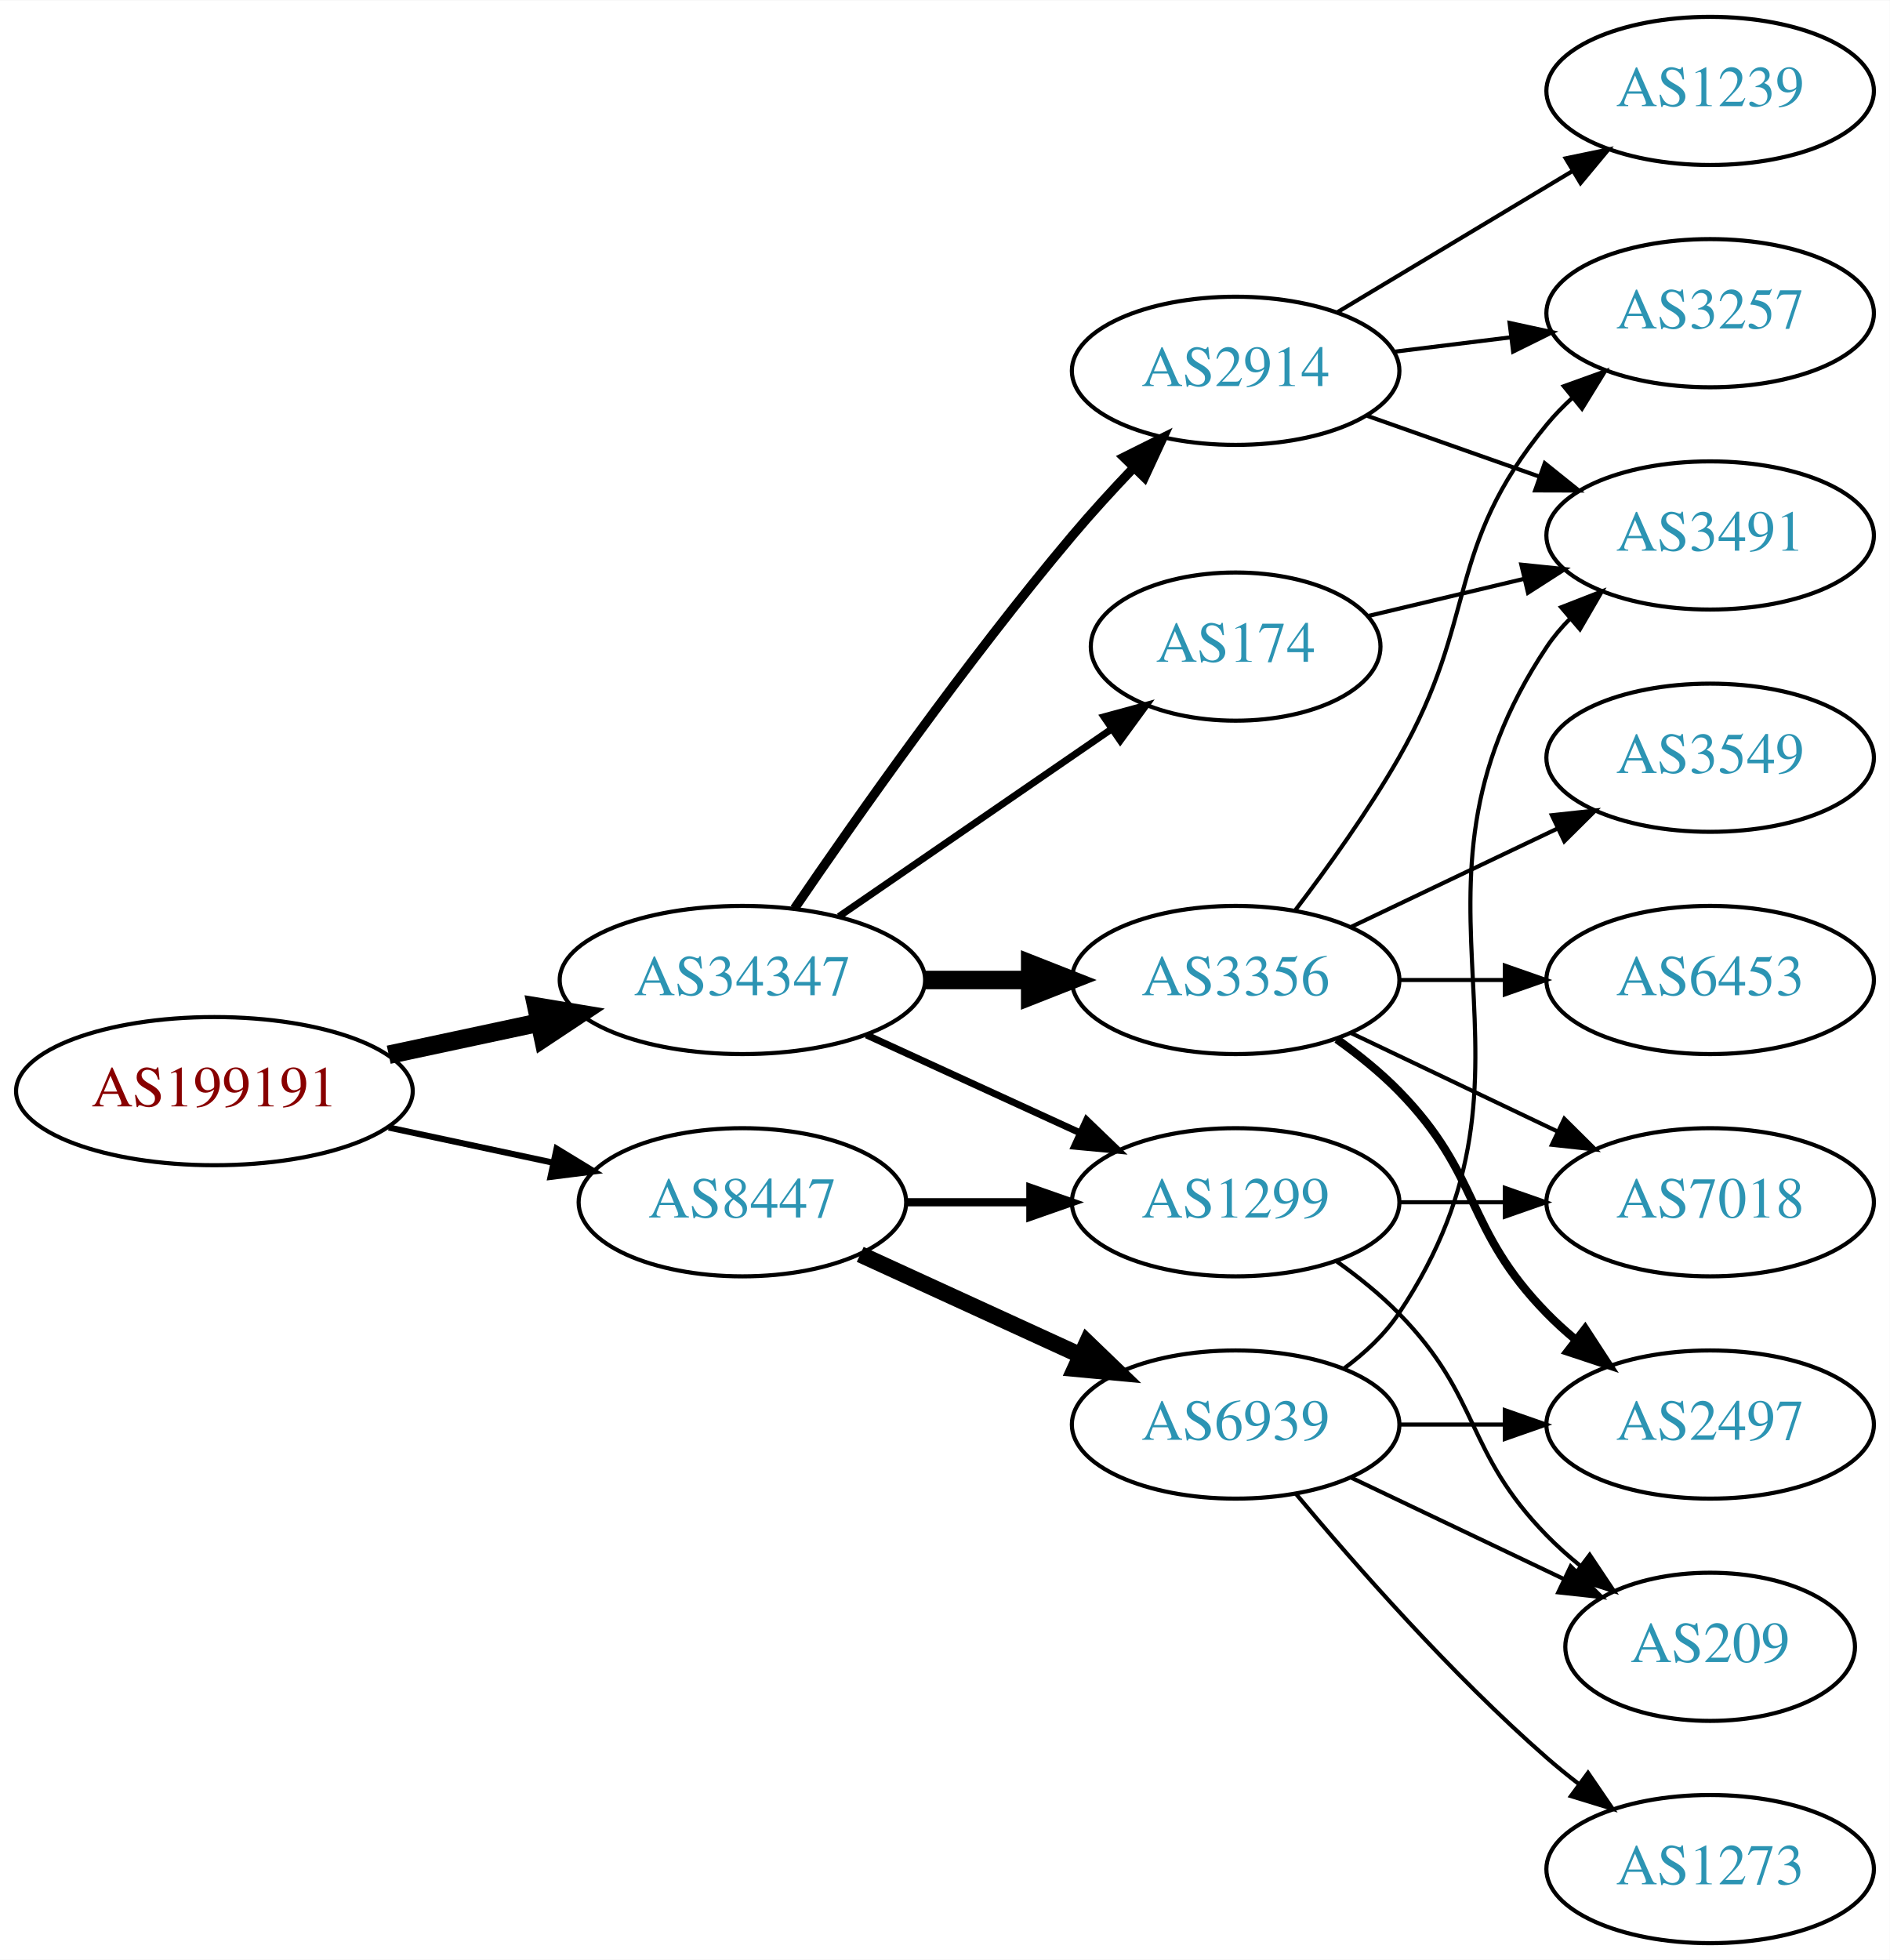
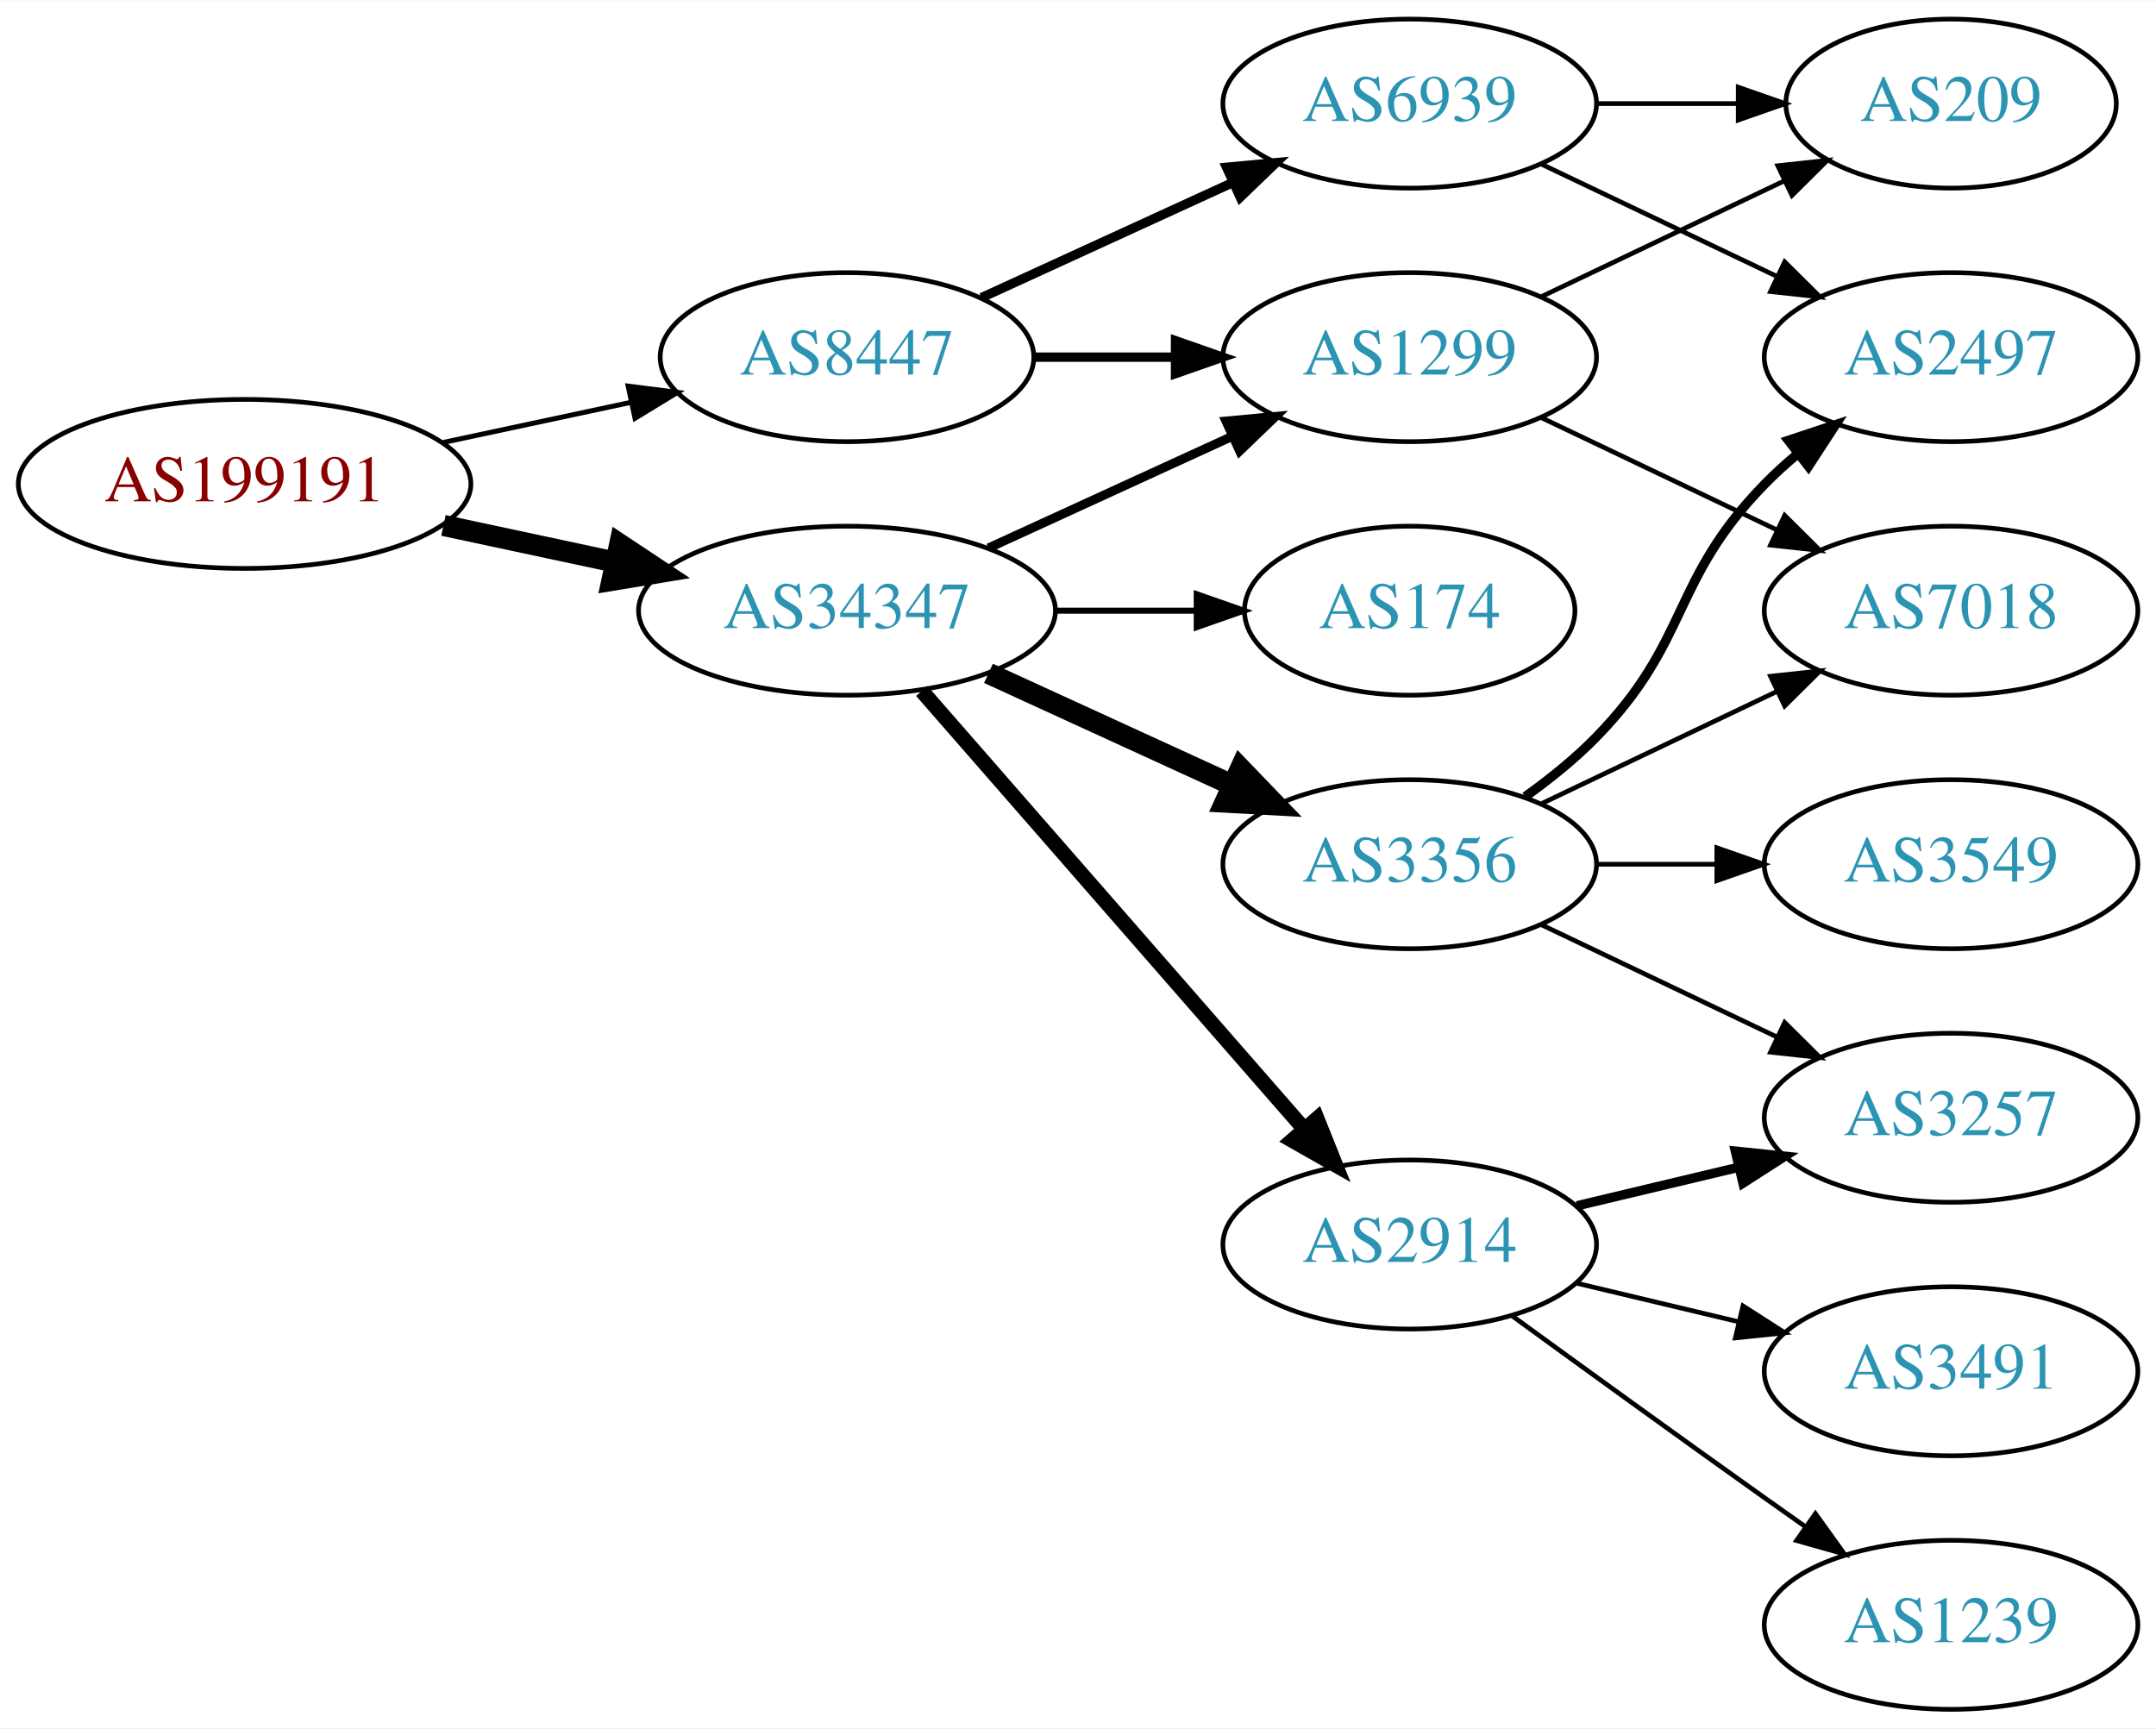
- <svg xmlns="http://www.w3.org/2000/svg" xmlns:xlink="http://www.w3.org/1999/xlink" width="459pt" height="476pt" viewBox="0.00 0.00 459.17 476.00">
-   <g id="graph0" class="graph" transform="scale(1 1) rotate(0) translate(4 472)">
-     <polygon fill="white" stroke="none" points="-4,4 -4,-472 455.17,-472 455.17,4 -4,4" />
+ <svg xmlns="http://www.w3.org/2000/svg" xmlns:xlink="http://www.w3.org/1999/xlink" width="459pt" height="368pt" viewBox="0.00 0.00 459.17 368.00">
+   <g id="graph0" class="graph" transform="scale(1 1) rotate(0) translate(4 364)">
+     <polygon fill="white" stroke="none" points="-4,4 -4,-364 455.17,-364 455.17,4 -4,4" />
    <g id="node1" class="node">
      <g id="a_node1">
        <a xlink:href="/asn/199191" xlink:title="AS199191 ~ Klausner Trading International GmbH [AT]">
-           <ellipse fill="#ffffff" stroke="black" cx="48.096" cy="-207" rx="48.192" ry="18" />
-           <text text-anchor="middle" x="48.096" y="-203.3" font-family="Times,serif" font-size="14.00" fill="#880000">AS199191</text>
+           <ellipse fill="#ffffff" stroke="black" cx="48.096" cy="-261" rx="48.192" ry="18" />
+           <text text-anchor="middle" x="48.096" y="-257.3" font-family="Times,serif" font-size="14.00" fill="#880000">AS199191</text>
        </a>
      </g>
    </g>
    <g id="node2" class="node">
      <g id="a_node2">
        <a xlink:href="/asn/34347" xlink:title="AS34347 ~ HALLAG Kommunal GmbH [AT]">
          <ellipse fill="#ffffff" stroke="black" cx="176.388" cy="-234" rx="44.393" ry="18" />
          <text text-anchor="middle" x="176.388" y="-230.3" font-family="Times,serif" font-size="14.00" fill="#2c94b3">AS34347</text>
        </a>
      </g>
    </g>
    <g id="edge1" class="edge">
-       <path fill="none" stroke="black" stroke-width="4.5" d="M90.448,-215.841C102.138,-218.34 114.964,-221.082 127.027,-223.661" />
-       <polygon fill="black" stroke="black" stroke-width="4.5" points="126.336,-227.54 136.939,-225.78 127.983,-219.839 126.336,-227.54" />
+       <path fill="none" stroke="black" stroke-width="4.5" d="M90.448,-252.159C102.138,-249.66 114.964,-246.918 127.027,-244.339" />
+       <polygon fill="black" stroke="black" stroke-width="4.5" points="127.983,-248.161 136.939,-242.22 126.336,-240.46 127.983,-248.161" />
    </g>
    <g id="node3" class="node">
      <g id="a_node3">
        <a xlink:href="/asn/8447" xlink:title="AS8447 ~ A1 Telekom Austria AG [AT]">
-           <ellipse fill="#ffffff" stroke="black" cx="176.388" cy="-180" rx="39.794" ry="18" />
-           <text text-anchor="middle" x="176.388" y="-176.3" font-family="Times,serif" font-size="14.00" fill="#2c94b3">AS8447</text>
+           <ellipse fill="#ffffff" stroke="black" cx="176.388" cy="-288" rx="39.794" ry="18" />
+           <text text-anchor="middle" x="176.388" y="-284.3" font-family="Times,serif" font-size="14.00" fill="#2c94b3">AS8447</text>
        </a>
      </g>
    </g>
    <g id="edge2" class="edge">
-       <path fill="none" stroke="black" stroke-width="1.5" d="M90.448,-198.159C103.163,-195.441 117.222,-192.435 130.181,-189.665" />
-       <polygon fill="black" stroke="black" stroke-width="1.5" points="131.245,-193.016 140.292,-187.503 129.781,-186.171 131.245,-193.016" />
+       <path fill="none" stroke="black" stroke-width="1.059" d="M90.448,-269.841C103.163,-272.559 117.222,-275.565 130.181,-278.335" />
+       <polygon fill="black" stroke="black" stroke-width="1.059" points="129.781,-281.829 140.292,-280.497 131.245,-274.984 129.781,-281.829" />
    </g>
    <g id="node4" class="node">
      <g id="a_node4">
        <a xlink:href="/asn/3356" xlink:title="AS3356 ~ Level 3 Parent, LLC [US]">
-           <ellipse fill="#ffffff" stroke="black" cx="296.23" cy="-234" rx="39.794" ry="18" />
-           <text text-anchor="middle" x="296.23" y="-230.3" font-family="Times,serif" font-size="14.00" fill="#2c94b3">AS3356</text>
+           <ellipse fill="#ffffff" stroke="black" cx="296.23" cy="-180" rx="39.794" ry="18" />
+           <text text-anchor="middle" x="296.23" y="-176.3" font-family="Times,serif" font-size="14.00" fill="#2c94b3">AS3356</text>
        </a>
      </g>
    </g>
    <g id="edge3" class="edge">
-       <path fill="none" stroke="black" stroke-width="4.5" d="M220.599,-234C228.911,-234 237.674,-234 246.156,-234" />
-       <polygon fill="black" stroke="black" stroke-width="4.5" points="246.315,-237.938 256.315,-234 246.315,-230.063 246.315,-237.938" />
+       <path fill="none" stroke="black" stroke-width="4.5" d="M206.517,-220.652C222.128,-213.498 241.526,-204.609 258.198,-196.97" />
+       <polygon fill="black" stroke="black" stroke-width="4.5" points="260.199,-200.384 267.65,-192.638 256.919,-193.225 260.199,-200.384" />
    </g>
    <g id="node5" class="node">
      <g id="a_node5">
-         <a xlink:href="/asn/2914" xlink:title="AS2914 ~ NTT America, Inc. [US]">
-           <ellipse fill="#ffffff" stroke="black" cx="296.23" cy="-382" rx="39.794" ry="18" />
-           <text text-anchor="middle" x="296.23" y="-378.3" font-family="Times,serif" font-size="14.00" fill="#2c94b3">AS2914</text>
+         <a xlink:href="/asn/174" xlink:title="AS174 ~ Cogent Communications [US]">
+           <ellipse fill="#ffffff" stroke="black" cx="296.23" cy="-234" rx="35.194" ry="18" />
+           <text text-anchor="middle" x="296.23" y="-230.3" font-family="Times,serif" font-size="14.00" fill="#2c94b3">AS174</text>
        </a>
      </g>
    </g>
    <g id="edge4" class="edge">
-       <path fill="none" stroke="black" stroke-width="2.25" d="M189.046,-251.377C203.917,-273.182 230.806,-311.425 256.584,-342 261.184,-347.456 266.349,-353.096 271.369,-358.358" />
-       <polygon fill="black" stroke="black" stroke-width="2.25" points="269.058,-361.003 278.538,-365.733 274.077,-356.123 269.058,-361.003" />
+       <path fill="none" stroke="black" stroke-width="1.286" d="M220.599,-234C230.447,-234 240.926,-234 250.823,-234" />
+       <polygon fill="black" stroke="black" stroke-width="1.286" points="250.875,-237.5 260.875,-234 250.875,-230.5 250.875,-237.5" />
    </g>
    <g id="node6" class="node">
      <g id="a_node6">
-         <a xlink:href="/asn/174" xlink:title="AS174 ~ Cogent Communications [US]">
-           <ellipse fill="#ffffff" stroke="black" cx="296.23" cy="-315" rx="35.194" ry="18" />
-           <text text-anchor="middle" x="296.23" y="-311.3" font-family="Times,serif" font-size="14.00" fill="#2c94b3">AS174</text>
+         <a xlink:href="/asn/2914" xlink:title="AS2914 ~ NTT America, Inc. [US]">
+           <ellipse fill="#ffffff" stroke="black" cx="296.23" cy="-99" rx="39.794" ry="18" />
+           <text text-anchor="middle" x="296.23" y="-95.3" font-family="Times,serif" font-size="14.00" fill="#2c94b3">AS2914</text>
        </a>
      </g>
    </g>
    <g id="edge5" class="edge">
-       <path fill="none" stroke="black" stroke-width="1.688" d="M199.83,-249.426C218.645,-262.359 245.642,-280.915 266.118,-294.99" />
-       <polygon fill="black" stroke="black" stroke-width="1.688" points="264.228,-297.937 274.451,-300.718 268.193,-292.169 264.228,-297.937" />
+       <path fill="none" stroke="black" stroke-width="3.214" d="M192.312,-216.902C212.855,-193.369 249.974,-150.845 273.571,-123.813" />
+       <polygon fill="black" stroke="black" stroke-width="3.214" points="276.487,-125.794 280.426,-115.959 271.214,-121.191 276.487,-125.794" />
    </g>
    <g id="node7" class="node">
      <g id="a_node7">
        <a xlink:href="/asn/1299" xlink:title="AS1299 ~ Telia Carrier [EU]">
-           <ellipse fill="#ffffff" stroke="black" cx="296.23" cy="-180" rx="39.794" ry="18" />
-           <text text-anchor="middle" x="296.23" y="-176.3" font-family="Times,serif" font-size="14.00" fill="#2c94b3">AS1299</text>
+           <ellipse fill="#ffffff" stroke="black" cx="296.23" cy="-288" rx="39.794" ry="18" />
+           <text text-anchor="middle" x="296.23" y="-284.3" font-family="Times,serif" font-size="14.00" fill="#2c94b3">AS1299</text>
        </a>
      </g>
    </g>
    <g id="edge6" class="edge">
-       <path fill="none" stroke="black" stroke-width="1.688" d="M206.517,-220.652C222.128,-213.498 241.526,-204.609 258.198,-196.97" />
-       <polygon fill="black" stroke="black" stroke-width="1.688" points="260.017,-199.986 267.65,-192.638 257.101,-193.622 260.017,-199.986" />
-     </g>
-     <g id="edge17" class="edge">
-       <path fill="none" stroke="black" stroke-width="2" d="M216.3,-180C225.854,-180 236.203,-180 246.166,-180" />
-       <polygon fill="black" stroke="black" stroke-width="2" points="246.358,-183.5 256.358,-180 246.358,-176.5 246.358,-183.5" />
+       <path fill="none" stroke="black" stroke-width="1.929" d="M206.517,-247.348C222.128,-254.502 241.526,-263.391 258.198,-271.03" />
+       <polygon fill="black" stroke="black" stroke-width="1.929" points="257.101,-274.378 267.65,-275.362 260.017,-268.014 257.101,-274.378" />
+     </g>
+     <g id="edge14" class="edge">
+       <path fill="none" stroke="black" stroke-width="2" d="M216.3,-288C225.854,-288 236.203,-288 246.166,-288" />
+       <polygon fill="black" stroke="black" stroke-width="2" points="246.358,-291.5 256.358,-288 246.358,-284.5 246.358,-291.5" />
+     </g>
+     <g id="node14" class="node">
+       <g id="a_node14">
+         <a xlink:href="/asn/6939" xlink:title="AS6939 ~ Hurricane Electric LLC [US]">
+           <ellipse fill="#ffffff" stroke="black" cx="296.23" cy="-342" rx="39.794" ry="18" />
+           <text text-anchor="middle" x="296.23" y="-338.3" font-family="Times,serif" font-size="14.00" fill="#2c94b3">AS6939</text>
+         </a>
+       </g>
+     </g>
+     <g id="edge15" class="edge">
+       <path fill="none" stroke="black" stroke-width="2" d="M205.016,-300.661C220.973,-307.973 241.244,-317.261 258.527,-325.181" />
+       <polygon fill="black" stroke="black" stroke-width="2" points="257.225,-328.435 267.774,-329.419 260.141,-322.071 257.225,-328.435" />
+     </g>
+     <g id="node8" class="node">
+       <g id="a_node8">
+         <a xlink:href="/asn/2497" xlink:title="AS2497 ~ Internet Initiative Japan Inc. [JP]">
+           <ellipse fill="#ffffff" stroke="black" cx="411.523" cy="-288" rx="39.794" ry="18" />
+           <text text-anchor="middle" x="411.523" y="-284.3" font-family="Times,serif" font-size="14.00" fill="#2c94b3">AS2497</text>
+         </a>
+       </g>
+     </g>
+     <g id="edge7" class="edge">
+       <path fill="none" stroke="black" stroke-width="2" d="M320.824,-194.389C326.08,-198.148 331.412,-202.437 335.877,-207 356.049,-227.617 351.704,-240.383 371.877,-261 373.969,-263.139 376.253,-265.218 378.63,-267.21" />
+       <polygon fill="black" stroke="black" stroke-width="2" points="376.873,-270.275 386.929,-273.611 381.148,-264.732 376.873,-270.275" />
+     </g>
+     <g id="node9" class="node">
+       <g id="a_node9">
+         <a xlink:href="/asn/7018" xlink:title="AS7018 ~ AT&amp;T Services, Inc. [US]">
+           <ellipse fill="#ffffff" stroke="black" cx="411.523" cy="-234" rx="39.794" ry="18" />
+           <text text-anchor="middle" x="411.523" y="-230.3" font-family="Times,serif" font-size="14.00" fill="#2c94b3">AS7018</text>
+         </a>
+       </g>
+     </g>
+     <g id="edge8" class="edge">
+       <path fill="none" stroke="black" d="M324.367,-192.934C339.361,-200.081 358.182,-209.052 374.405,-216.785" />
+       <polygon fill="black" stroke="black" points="373.075,-220.028 383.608,-221.171 376.087,-213.709 373.075,-220.028" />
+     </g>
+     <g id="node10" class="node">
+       <g id="a_node10">
+         <a xlink:href="/asn/3549" xlink:title="AS3549 ~ Level 3 Parent, LLC [US]">
+           <ellipse fill="#ffffff" stroke="black" cx="411.523" cy="-180" rx="39.794" ry="18" />
+           <text text-anchor="middle" x="411.523" y="-176.3" font-family="Times,serif" font-size="14.00" fill="#2c94b3">AS3549</text>
+         </a>
+       </g>
+     </g>
+     <g id="edge9" class="edge">
+       <path fill="none" stroke="black" d="M335.902,-180C344.105,-180 352.869,-180 361.401,-180" />
+       <polygon fill="black" stroke="black" points="361.641,-183.5 371.641,-180 361.641,-176.5 361.641,-183.5" />
+     </g>
+     <g id="node11" class="node">
+       <g id="a_node11">
+         <a xlink:href="/asn/3257" xlink:title="AS3257 ~ GTT [DE]">
+           <ellipse fill="#ffffff" stroke="black" cx="411.523" cy="-126" rx="39.794" ry="18" />
+           <text text-anchor="middle" x="411.523" y="-122.3" font-family="Times,serif" font-size="14.00" fill="#2c94b3">AS3257</text>
+         </a>
+       </g>
+     </g>
+     <g id="edge10" class="edge">
+       <path fill="none" stroke="black" d="M324.367,-167.066C339.361,-159.919 358.182,-150.948 374.405,-143.215" />
+       <polygon fill="black" stroke="black" points="376.087,-146.291 383.608,-138.829 373.075,-139.972 376.087,-146.291" />
+     </g>
+     <g id="edge12" class="edge">
+       <path fill="none" stroke="black" stroke-width="2" d="M331.837,-107.248C342.709,-109.838 354.863,-112.735 366.305,-115.462" />
+       <polygon fill="black" stroke="black" stroke-width="2" points="365.589,-118.889 376.128,-117.803 367.212,-112.08 365.589,-118.889" />
+     </g>
+     <g id="node12" class="node">
+       <g id="a_node12">
+         <a xlink:href="/asn/3491" xlink:title="AS3491 ~ PCCW Global, Inc. [US]">
+           <ellipse fill="#ffffff" stroke="black" cx="411.523" cy="-72" rx="39.794" ry="18" />
+           <text text-anchor="middle" x="411.523" y="-68.3" font-family="Times,serif" font-size="14.00" fill="#2c94b3">AS3491</text>
+         </a>
+       </g>
+     </g>
+     <g id="edge11" class="edge">
+       <path fill="none" stroke="black" d="M331.837,-90.752C342.709,-88.162 354.863,-85.265 366.305,-82.538" />
+       <polygon fill="black" stroke="black" points="367.212,-85.92 376.128,-80.197 365.589,-79.111 367.212,-85.92" />
+     </g>
+     <g id="node13" class="node">
+       <g id="a_node13">
+         <a xlink:href="/asn/1239" xlink:title="AS1239 ~ Sprint [US]">
+           <ellipse fill="#ffffff" stroke="black" cx="411.523" cy="-18" rx="39.794" ry="18" />
+           <text text-anchor="middle" x="411.523" y="-14.3" font-family="Times,serif" font-size="14.00" fill="#2c94b3">AS1239</text>
+         </a>
+       </g>
+     </g>
+     <g id="edge13" class="edge">
+       <path fill="none" stroke="black" d="M318.078,-83.778C333.012,-72.909 353.626,-57.975 371.877,-45 374.697,-42.995 377.64,-40.915 380.588,-38.841" />
+       <polygon fill="black" stroke="black" points="382.634,-41.681 388.813,-33.074 378.616,-35.95 382.634,-41.681" />
+     </g>
+     <g id="edge19" class="edge">
+       <path fill="none" stroke="black" d="M324.367,-275.066C339.361,-267.919 358.182,-258.948 374.405,-251.215" />
+       <polygon fill="black" stroke="black" points="376.087,-254.291 383.608,-246.829 373.075,-247.972 376.087,-254.291" />
    </g>
    <g id="node15" class="node">
      <g id="a_node15">
-         <a xlink:href="/asn/6939" xlink:title="AS6939 ~ Hurricane Electric LLC [US]">
-           <ellipse fill="#ffffff" stroke="black" cx="296.23" cy="-126" rx="39.794" ry="18" />
-           <text text-anchor="middle" x="296.23" y="-122.3" font-family="Times,serif" font-size="14.00" fill="#2c94b3">AS6939</text>
-         </a>
-       </g>
+         <a xlink:href="/asn/209" xlink:title="AS209 ~ CenturyLink Communications, LLC [US]">
+           <ellipse fill="#ffffff" stroke="black" cx="411.523" cy="-342" rx="35.194" ry="18" />
+           <text text-anchor="middle" x="411.523" y="-338.3" font-family="Times,serif" font-size="14.00" fill="#2c94b3">AS209</text>
+         </a>
+       </g>
+     </g>
+     <g id="edge18" class="edge">
+       <path fill="none" stroke="black" d="M324.367,-300.934C339.798,-308.29 359.284,-317.577 375.819,-325.459" />
+       <polygon fill="black" stroke="black" points="374.628,-328.768 385.161,-329.911 377.64,-322.449 374.628,-328.768" />
+     </g>
+     <g id="edge17" class="edge">
+       <path fill="none" stroke="black" d="M324.367,-329.066C339.361,-321.919 358.182,-312.948 374.405,-305.215" />
+       <polygon fill="black" stroke="black" points="376.087,-308.291 383.608,-300.829 373.075,-301.972 376.087,-308.291" />
    </g>
    <g id="edge16" class="edge">
-       <path fill="none" stroke="black" stroke-width="4" d="M205.016,-167.339C220.973,-160.027 241.244,-150.739 258.527,-142.819" />
-       <polygon fill="black" stroke="black" stroke-width="4" points="260.141,-145.929 267.774,-138.581 257.225,-139.565 260.141,-145.929" />
-     </g>
-     <g id="node8" class="node">
-       <g id="a_node8">
-         <a xlink:href="/asn/6453" xlink:title="AS6453 ~ TATA COMMUNICATIONS (AMERICA) INC [US]">
-           <ellipse fill="#ffffff" stroke="black" cx="411.523" cy="-234" rx="39.794" ry="18" />
-           <text text-anchor="middle" x="411.523" y="-230.3" font-family="Times,serif" font-size="14.00" fill="#2c94b3">AS6453</text>
-         </a>
-       </g>
-     </g>
-     <g id="edge7" class="edge">
-       <path fill="none" stroke="black" d="M335.902,-234C344.105,-234 352.869,-234 361.401,-234" />
-       <polygon fill="black" stroke="black" points="361.641,-237.5 371.641,-234 361.641,-230.5 361.641,-237.5" />
-     </g>
-     <g id="node9" class="node">
-       <g id="a_node9">
-         <a xlink:href="/asn/2497" xlink:title="AS2497 ~ Internet Initiative Japan Inc. [JP]">
-           <ellipse fill="#ffffff" stroke="black" cx="411.523" cy="-126" rx="39.794" ry="18" />
-           <text text-anchor="middle" x="411.523" y="-122.3" font-family="Times,serif" font-size="14.00" fill="#2c94b3">AS2497</text>
-         </a>
-       </g>
-     </g>
-     <g id="edge8" class="edge">
-       <path fill="none" stroke="black" stroke-width="2" d="M320.824,-219.611C326.08,-215.852 331.412,-211.563 335.877,-207 356.049,-186.383 351.704,-173.617 371.877,-153 373.969,-150.861 376.253,-148.782 378.63,-146.79" />
-       <polygon fill="black" stroke="black" stroke-width="2" points="381.148,-149.268 386.929,-140.389 376.873,-143.725 381.148,-149.268" />
-     </g>
-     <g id="node10" class="node">
-       <g id="a_node10">
-         <a xlink:href="/asn/3257" xlink:title="AS3257 ~ GTT [DE]">
-           <ellipse fill="#ffffff" stroke="black" cx="411.523" cy="-396" rx="39.794" ry="18" />
-           <text text-anchor="middle" x="411.523" y="-392.3" font-family="Times,serif" font-size="14.00" fill="#2c94b3">AS3257</text>
-         </a>
-       </g>
-     </g>
-     <g id="edge9" class="edge">
-       <path fill="none" stroke="black" d="M310.691,-250.913C318.584,-261.27 328.434,-274.992 335.877,-288 355.441,-322.194 346.812,-338.606 371.877,-369 373.732,-371.25 375.819,-373.396 378.038,-375.424" />
-       <polygon fill="black" stroke="black" points="375.973,-378.256 385.942,-381.844 380.386,-372.823 375.973,-378.256" />
-     </g>
-     <g id="node11" class="node">
-       <g id="a_node11">
-         <a xlink:href="/asn/3549" xlink:title="AS3549 ~ Level 3 Parent, LLC [US]">
-           <ellipse fill="#ffffff" stroke="black" cx="411.523" cy="-288" rx="39.794" ry="18" />
-           <text text-anchor="middle" x="411.523" y="-284.3" font-family="Times,serif" font-size="14.00" fill="#2c94b3">AS3549</text>
-         </a>
-       </g>
-     </g>
-     <g id="edge10" class="edge">
-       <path fill="none" stroke="black" d="M324.367,-246.934C339.361,-254.081 358.182,-263.052 374.405,-270.785" />
-       <polygon fill="black" stroke="black" points="373.075,-274.028 383.608,-275.171 376.087,-267.709 373.075,-274.028" />
-     </g>
-     <g id="node12" class="node">
-       <g id="a_node12">
-         <a xlink:href="/asn/7018" xlink:title="AS7018 ~ AT&amp;T Services, Inc. [US]">
-           <ellipse fill="#ffffff" stroke="black" cx="411.523" cy="-180" rx="39.794" ry="18" />
-           <text text-anchor="middle" x="411.523" y="-176.3" font-family="Times,serif" font-size="14.00" fill="#2c94b3">AS7018</text>
-         </a>
-       </g>
-     </g>
-     <g id="edge11" class="edge">
-       <path fill="none" stroke="black" d="M324.367,-221.066C339.361,-213.919 358.182,-204.948 374.405,-197.215" />
-       <polygon fill="black" stroke="black" points="376.087,-200.291 383.608,-192.829 373.075,-193.972 376.087,-200.291" />
-     </g>
-     <g id="edge14" class="edge">
-       <path fill="none" stroke="black" d="M334.64,-386.623C343.728,-387.746 353.566,-388.962 363.05,-390.134" />
-       <polygon fill="black" stroke="black" points="362.798,-393.629 373.152,-391.382 363.657,-386.682 362.798,-393.629" />
-     </g>
-     <g id="node13" class="node">
-       <g id="a_node13">
-         <a xlink:href="/asn/3491" xlink:title="AS3491 ~ PCCW Global, Inc. [US]">
-           <ellipse fill="#ffffff" stroke="black" cx="411.523" cy="-342" rx="39.794" ry="18" />
-           <text text-anchor="middle" x="411.523" y="-338.3" font-family="Times,serif" font-size="14.00" fill="#2c94b3">AS3491</text>
-         </a>
-       </g>
-     </g>
-     <g id="edge12" class="edge">
-       <path fill="none" stroke="black" d="M328.188,-371.07C341.051,-366.528 356.157,-361.195 369.894,-356.345" />
-       <polygon fill="black" stroke="black" points="371.338,-359.547 379.603,-352.917 369.008,-352.946 371.338,-359.547" />
-     </g>
-     <g id="node14" class="node">
-       <g id="a_node14">
-         <a xlink:href="/asn/1239" xlink:title="AS1239 ~ Sprint [US]">
-           <ellipse fill="#ffffff" stroke="black" cx="411.523" cy="-450" rx="39.794" ry="18" />
-           <text text-anchor="middle" x="411.523" y="-446.3" font-family="Times,serif" font-size="14.00" fill="#2c94b3">AS1239</text>
-         </a>
-       </g>
-     </g>
-     <g id="edge13" class="edge">
-       <path fill="none" stroke="black" d="M320.98,-396.255C337.597,-406.229 359.993,-419.671 378.229,-430.617" />
-       <polygon fill="black" stroke="black" points="376.429,-433.618 386.804,-435.764 380.032,-427.616 376.429,-433.618" />
-     </g>
-     <g id="edge15" class="edge">
-       <path fill="none" stroke="black" d="M328.488,-322.449C340.168,-325.233 353.663,-328.449 366.293,-331.459" />
-       <polygon fill="black" stroke="black" points="365.645,-334.903 376.184,-333.816 367.268,-328.093 365.645,-334.903" />
-     </g>
-     <g id="edge23" class="edge">
-       <path fill="none" stroke="black" d="M335.902,-180C344.105,-180 352.869,-180 361.401,-180" />
-       <polygon fill="black" stroke="black" points="361.641,-183.5 371.641,-180 361.641,-176.5 361.641,-183.5" />
-     </g>
-     <g id="node17" class="node">
-       <g id="a_node17">
-         <a xlink:href="/asn/209" xlink:title="AS209 ~ CenturyLink Communications, LLC [US]">
-           <ellipse fill="#ffffff" stroke="black" cx="411.523" cy="-72" rx="35.194" ry="18" />
-           <text text-anchor="middle" x="411.523" y="-68.3" font-family="Times,serif" font-size="14.00" fill="#2c94b3">AS209</text>
-         </a>
-       </g>
-     </g>
-     <g id="edge22" class="edge">
-       <path fill="none" stroke="black" d="M320.824,-165.611C326.08,-161.852 331.412,-157.563 335.877,-153 356.049,-132.383 351.704,-119.617 371.877,-99 374.356,-96.466 377.102,-94.017 379.955,-91.696" />
-       <polygon fill="black" stroke="black" points="382.257,-94.343 388.14,-85.532 378.046,-88.752 382.257,-94.343" />
-     </g>
-     <g id="edge18" class="edge">
-       <path fill="none" stroke="black" d="M335.902,-126C344.105,-126 352.869,-126 361.401,-126" />
-       <polygon fill="black" stroke="black" points="361.641,-129.5 371.641,-126 361.641,-122.5 361.641,-129.5" />
-     </g>
-     <g id="edge20" class="edge">
-       <path fill="none" stroke="black" d="M322.549,-139.607C327.605,-143.351 332.417,-147.831 335.877,-153 376.901,-214.294 330.852,-253.706 371.877,-315 373.498,-317.423 375.417,-319.695 377.519,-321.81" />
-       <polygon fill="black" stroke="black" points="375.332,-324.546 385.204,-328.393 379.886,-319.229 375.332,-324.546" />
-     </g>
-     <g id="node16" class="node">
-       <g id="a_node16">
-         <a xlink:href="/asn/1273" xlink:title="AS1273 ~ Vodafone Group PLC [EU]">
-           <ellipse fill="#ffffff" stroke="black" cx="411.523" cy="-18" rx="39.794" ry="18" />
-           <text text-anchor="middle" x="411.523" y="-14.3" font-family="Times,serif" font-size="14.00" fill="#2c94b3">AS1273</text>
-         </a>
-       </g>
-     </g>
-     <g id="edge19" class="edge">
-       <path fill="none" stroke="black" d="M310.86,-109.183C325.143,-92.071 348.689,-65.255 371.877,-45 374.342,-42.846 376.981,-40.706 379.678,-38.628" />
-       <polygon fill="black" stroke="black" points="381.851,-41.375 387.832,-32.63 377.703,-35.736 381.851,-41.375" />
-     </g>
-     <g id="edge21" class="edge">
-       <path fill="none" stroke="black" d="M324.367,-113.066C339.798,-105.71 359.284,-96.423 375.819,-88.541" />
-       <polygon fill="black" stroke="black" points="377.64,-91.551 385.161,-84.089 374.628,-85.232 377.64,-91.551" />
+       <path fill="none" stroke="black" d="M335.902,-342C345.608,-342 356.098,-342 366.061,-342" />
+       <polygon fill="black" stroke="black" points="366.198,-345.5 376.198,-342 366.198,-338.5 366.198,-345.5" />
    </g>
  </g>
</svg>
